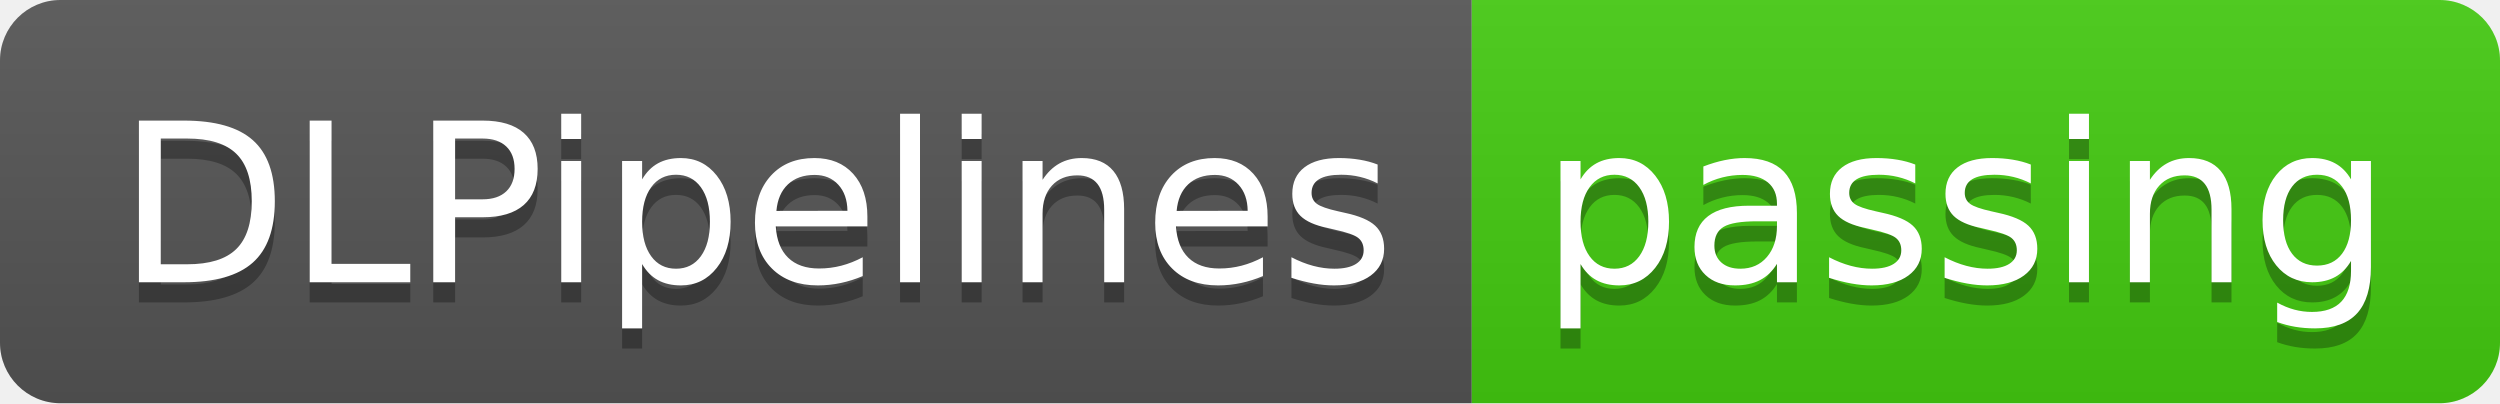
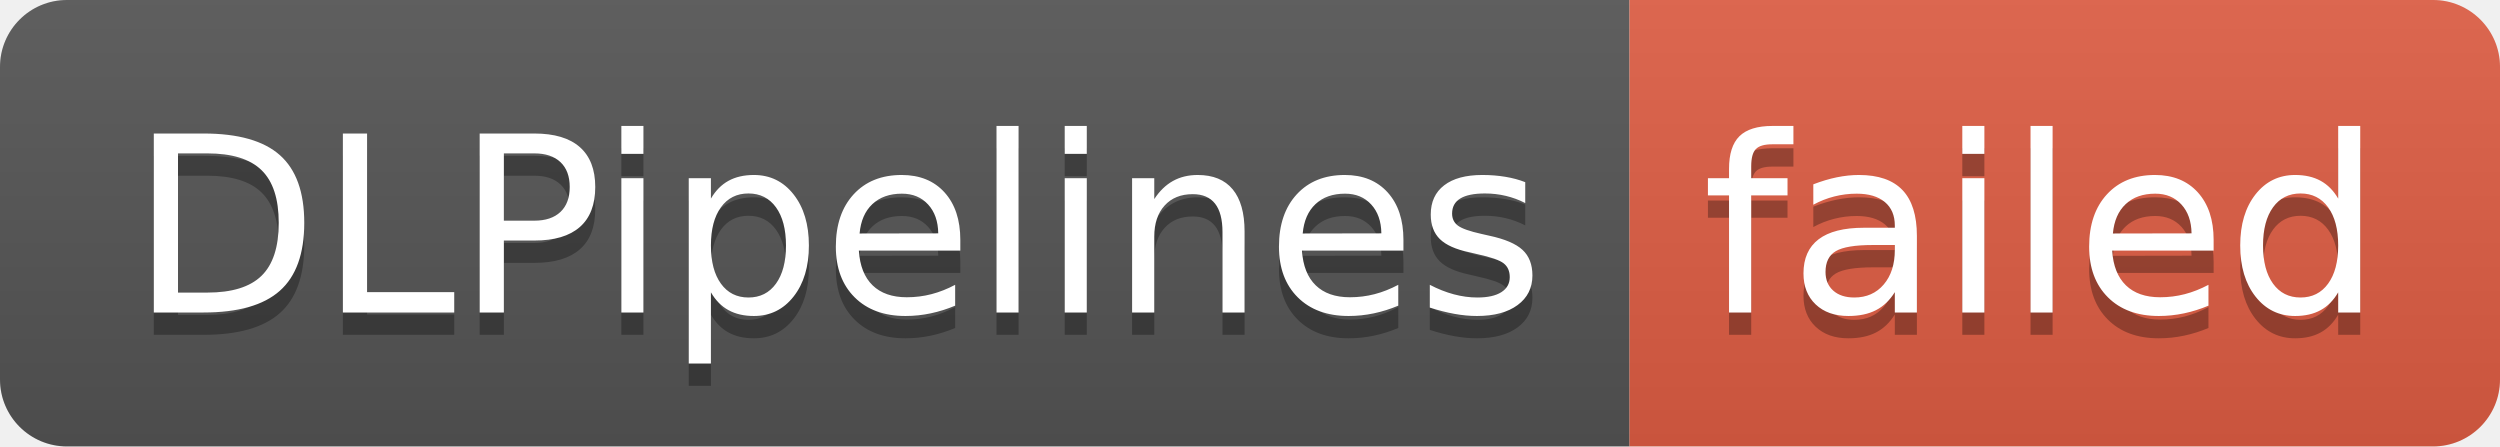
- <svg xmlns="http://www.w3.org/2000/svg" width="124" height="20" role="img" aria-label="DLPipelines: passing">
+ <svg xmlns="http://www.w3.org/2000/svg" width="112" height="20" role="img" aria-label="DLPipelines: failed">
  <linearGradient id="s" x2="0" y2="100%">
    <stop offset="0" stop-color="#bbb" stop-opacity=".1" />
    <stop offset="1" stop-opacity=".1" />
  </linearGradient>
  <clipPath id="r">
-     <rect width="124" height="20" rx="3" fill="#fff" />
+     <rect width="112" height="20" rx="3" fill="#fff" />
  </clipPath>
  <g clip-path="url(#r)">
    <rect width="73" height="20" fill="#555" />
-     <rect x="73" width="51" height="20" fill="#4c1" />
-     <rect width="124" height="20" fill="url(#s)" />
+     <rect x="73" width="39" height="20" fill="#e05d44" />
+     <rect width="112" height="20" fill="url(#s)" />
  </g>
  <g fill="#fff" text-anchor="middle" font-family="Verdana,Geneva,DejaVu Sans,sans-serif" text-rendering="geometricPrecision" font-size="110">
    <text aria-hidden="true" x="375" y="150" fill="#010101" fill-opacity=".3" transform="scale(.1)" textLength="630">DLPipelines</text>
    <text x="375" y="140" transform="scale(.1)" fill="#fff" textLength="630">DLPipelines</text>
-     <text aria-hidden="true" x="975" y="150" fill="#010101" fill-opacity=".3" transform="scale(.1)" textLength="410">passing</text>
-     <text x="975" y="140" transform="scale(.1)" fill="#fff" textLength="410">passing</text>
+     <text aria-hidden="true" x="915" y="150" fill="#010101" fill-opacity=".3" transform="scale(.1)" textLength="290">failed</text>
+     <text x="915" y="140" transform="scale(.1)" fill="#fff" textLength="290">failed</text>
  </g>
</svg>
